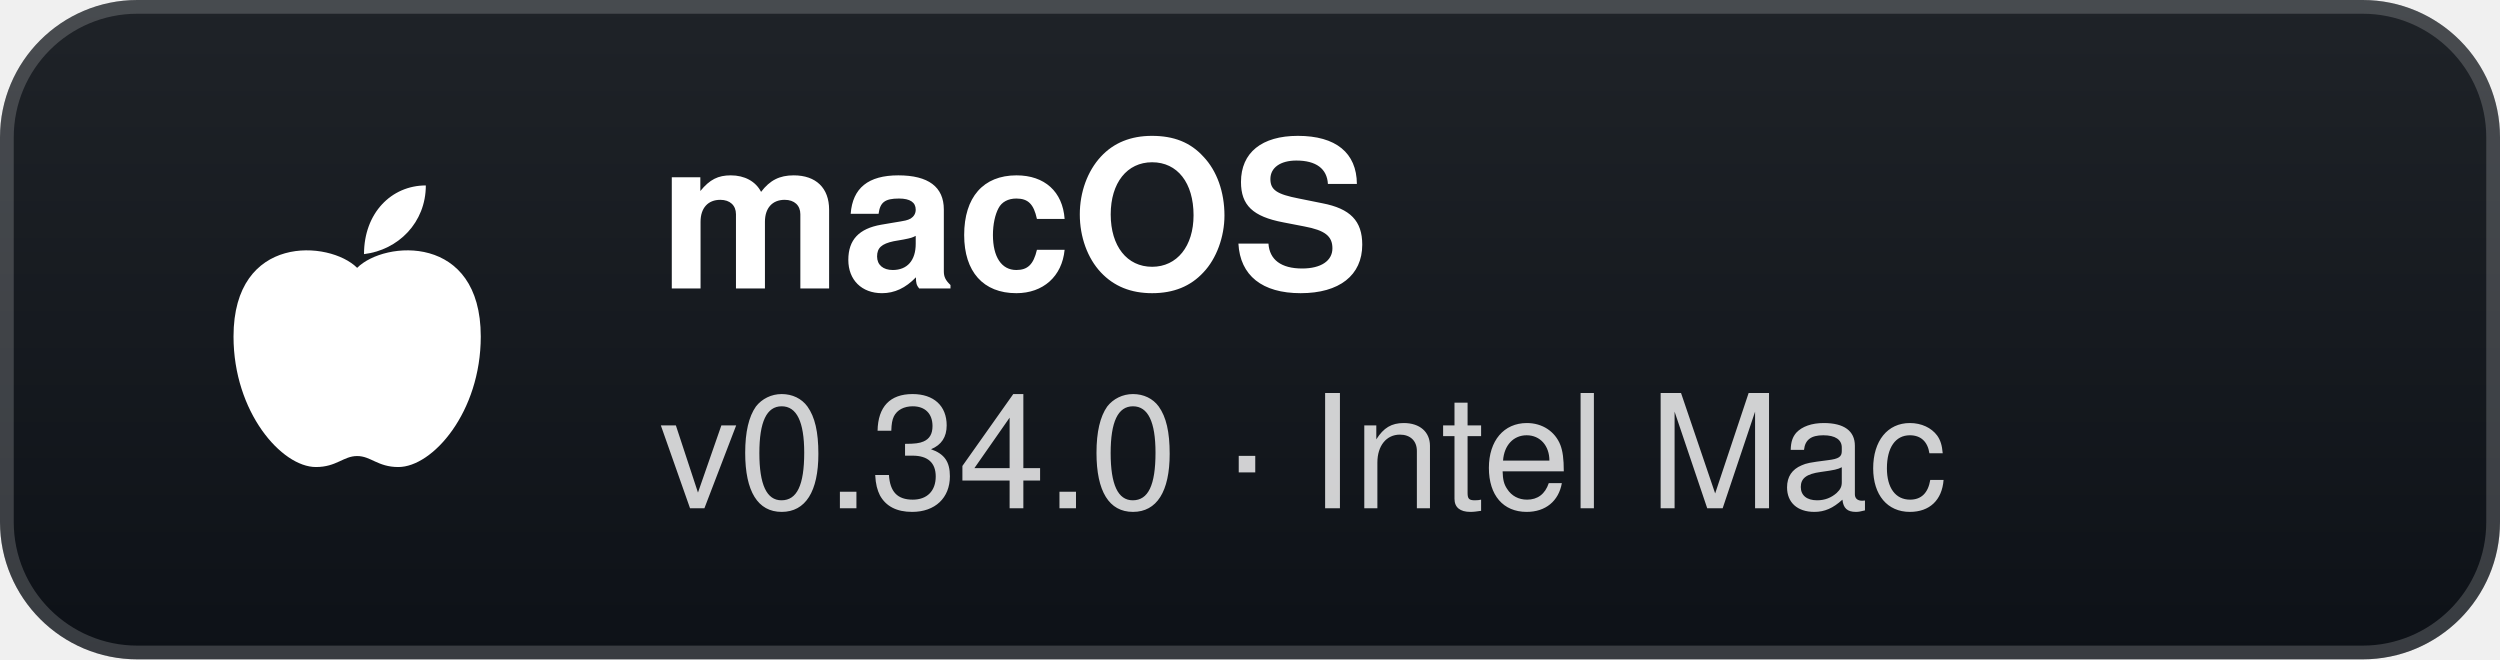
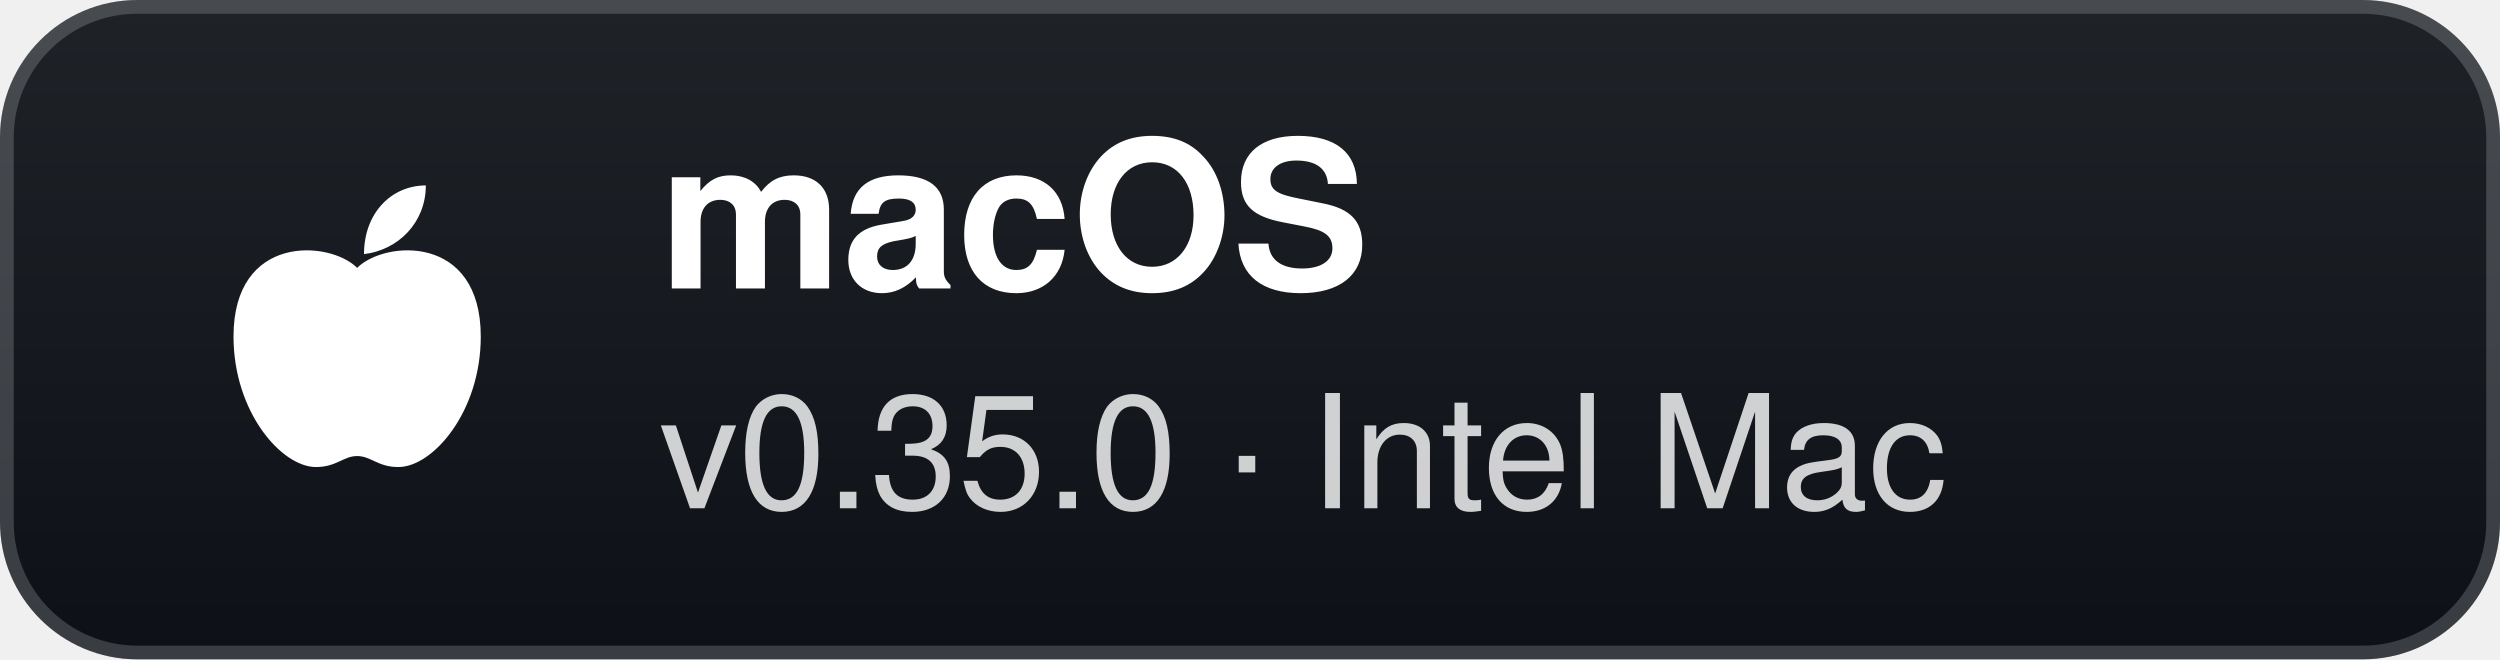
- <svg xmlns="http://www.w3.org/2000/svg" width="182" height="48" viewBox="0 0 182 48" role="img" aria-label="macOS: v0.34.0 · Intel Mac">
+ <svg xmlns="http://www.w3.org/2000/svg" width="182" height="48" viewBox="0 0 182 48" role="img" aria-label="macOS: v0.35.0 · Intel Mac">
  <defs>
    <linearGradient id="g" x1="0" y1="0" x2="0" y2="1">
      <stop offset="0" stop-color="#1f2328" />
      <stop offset="1" stop-color="#0d1117" />
    </linearGradient>
  </defs>
  <rect width="182" height="48" rx="10" fill="url(#g)" />
  <rect x="0.5" y="0.5" width="181" height="47" rx="9.5" fill="none" stroke="#ffffff" stroke-opacity="0.18" />
  <g transform="translate(26 24)">
    <path d="M0 -4.5 C-2 -6.5 -9 -7 -9 0.5 C-9 6 -5.5 10 -3 10 C-1.5 10 -1 9.2 0 9.2 C1 9.2 1.5 10 3 10 C5.5 10 9 6 9 0.5 C9 -7 2 -6.5 0 -4.5 Z" fill="#fff" />
    <path d="M0.5 -5.5 C0.5 -8.5 2.5 -10.5 5 -10.5 C5 -7.8 3 -5.8 0.5 -5.5 Z" fill="#fff" />
  </g>
  <text x="48" y="21" fill="#ffffff" font-family="'Segoe UI',-apple-system,BlinkMacSystemFont,Helvetica,Arial,sans-serif" font-size="15" font-weight="700">macOS</text>
-   <text x="48" y="37" fill="#ffffff" fill-opacity="0.8" font-family="'Segoe UI',-apple-system,BlinkMacSystemFont,Helvetica,Arial,sans-serif" font-size="11.5">v0.34.0 · Intel Mac</text>
+   <text x="48" y="37" fill="#ffffff" fill-opacity="0.8" font-family="'Segoe UI',-apple-system,BlinkMacSystemFont,Helvetica,Arial,sans-serif" font-size="11.5">v0.35.0 · Intel Mac</text>
</svg>
